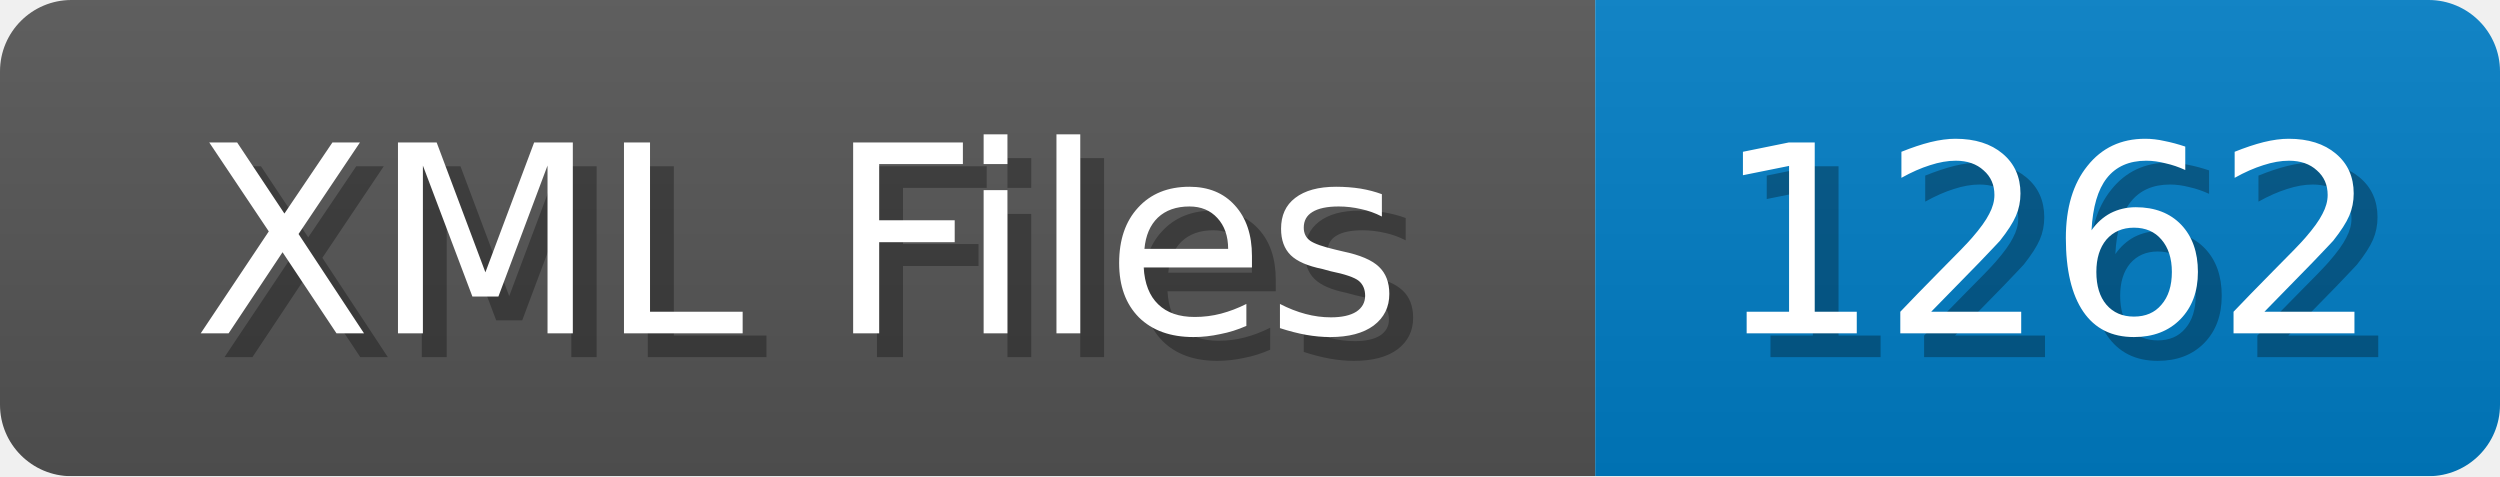
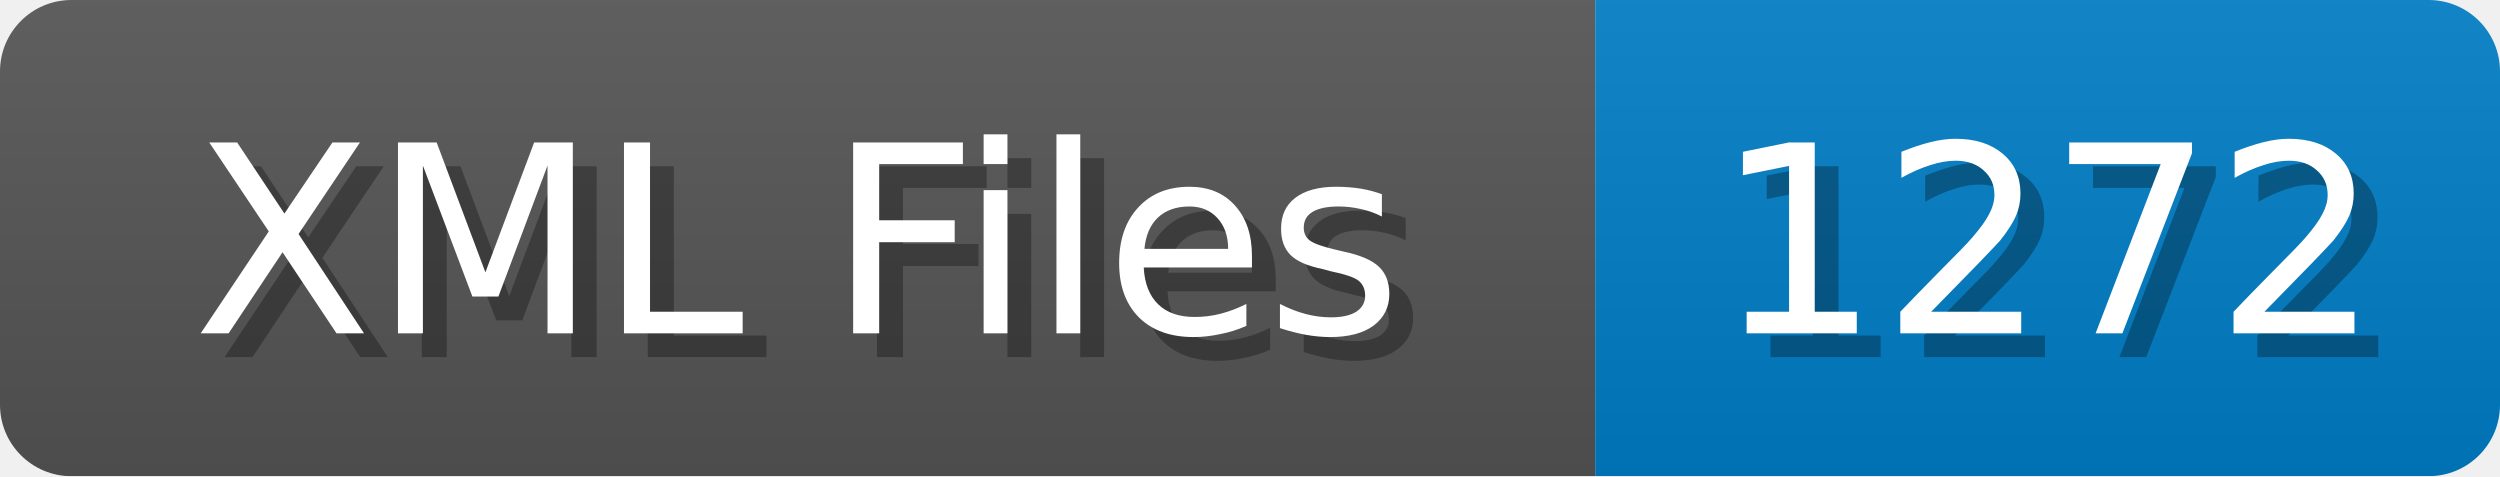
<svg xmlns="http://www.w3.org/2000/svg" width="105" height="20">
  <linearGradient id="b" x2="0" y2="100%">
    <stop offset="0" stop-color="#bbb" stop-opacity=".1" />
    <stop offset="1" stop-opacity=".1" />
  </linearGradient>
  <mask id="anybadge_1">
    <rect width="105" height="20" rx="3" fill="#fff" />
  </mask>
  <g mask="url(#anybadge_1)">
    <path fill="#555" d="M0 0h67v20H0z" />
    <path fill="#007ec6" d="M67 0h38v20H67z" />
    <path fill="url(#b)" d="M0 0h105v20H0z" />
  </g>
  <g fill="#fff" text-anchor="middle" font-family="DejaVu Sans,Verdana,Geneva,sans-serif" font-size="11">
    <text x="34.5" y="15" fill="#010101" fill-opacity=".3">XML Files</text>
    <text x="33.5" y="14">XML Files</text>
  </g>
  <g fill="#fff" text-anchor="middle" font-family="DejaVu Sans,Verdana,Geneva,sans-serif" font-size="11">
-     <text x="87.0" y="15" fill="#010101" fill-opacity=".3">1262</text>
-     <text x="86.0" y="14">1262</text>
+     <text x="87.0" y="15" fill="#010101" fill-opacity=".3">1272</text>
+     <text x="86.0" y="14">1272</text>
  </g>
</svg>
